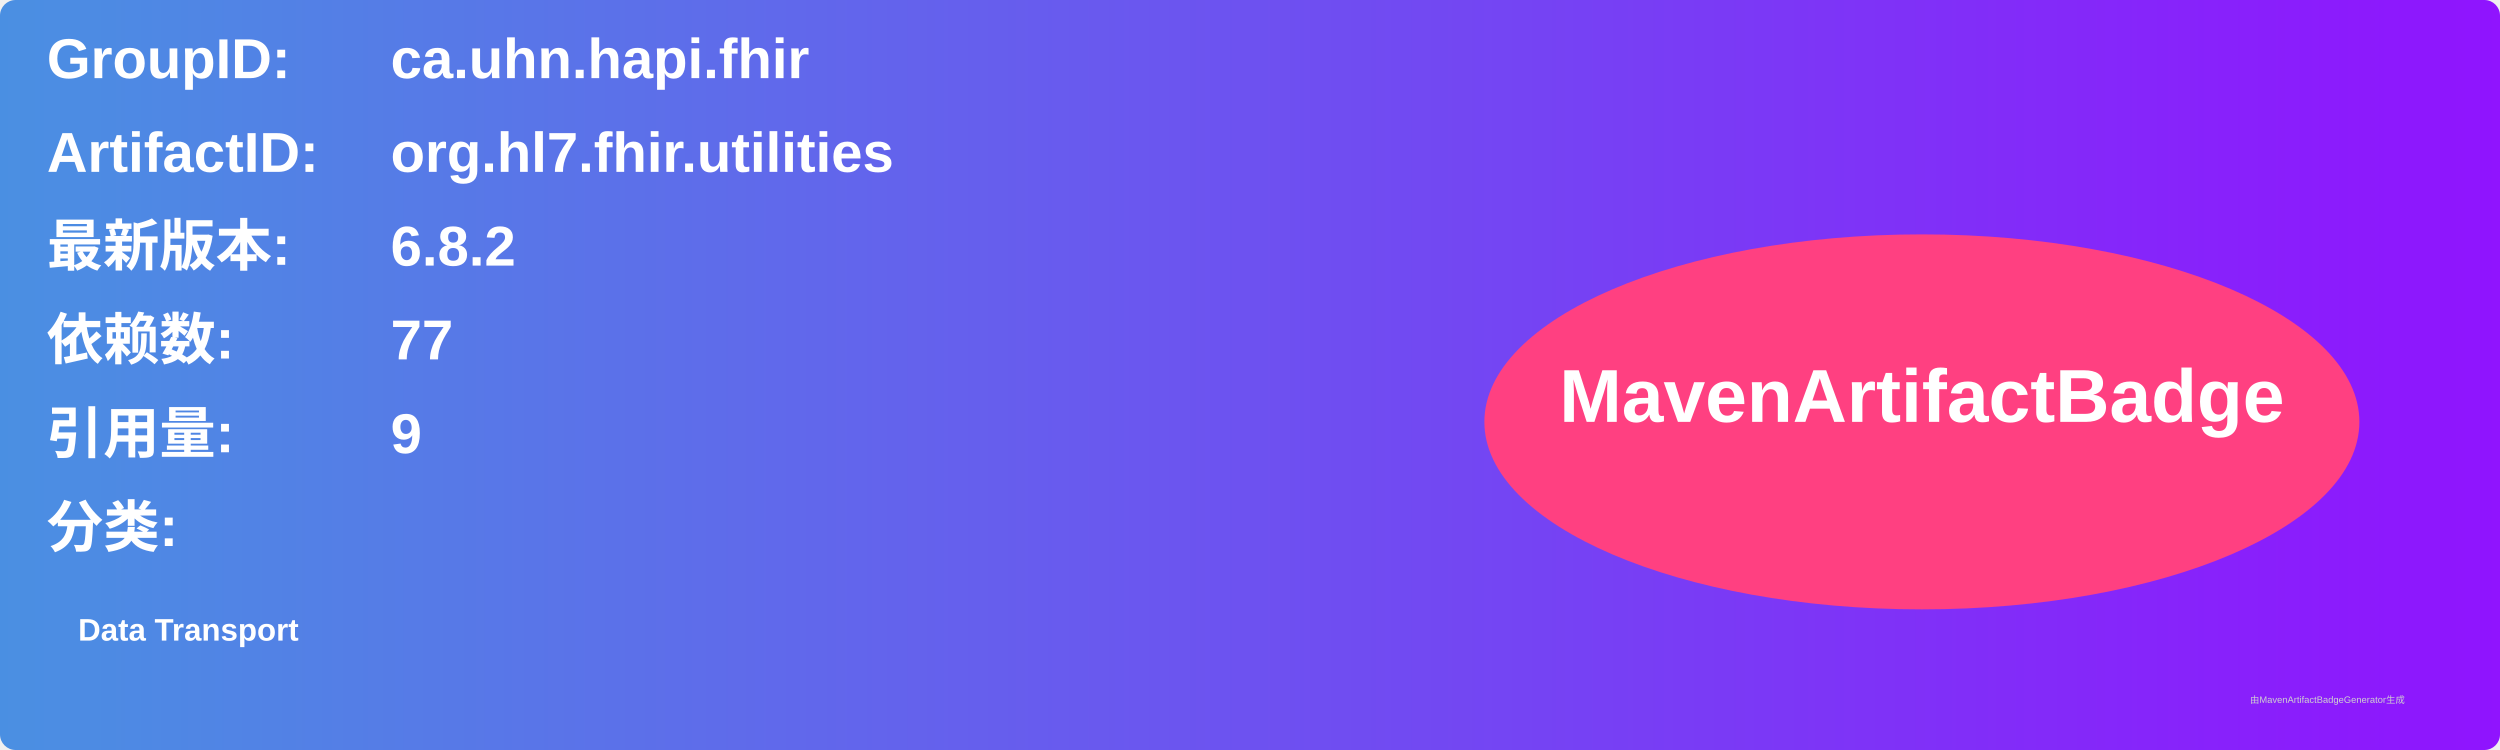
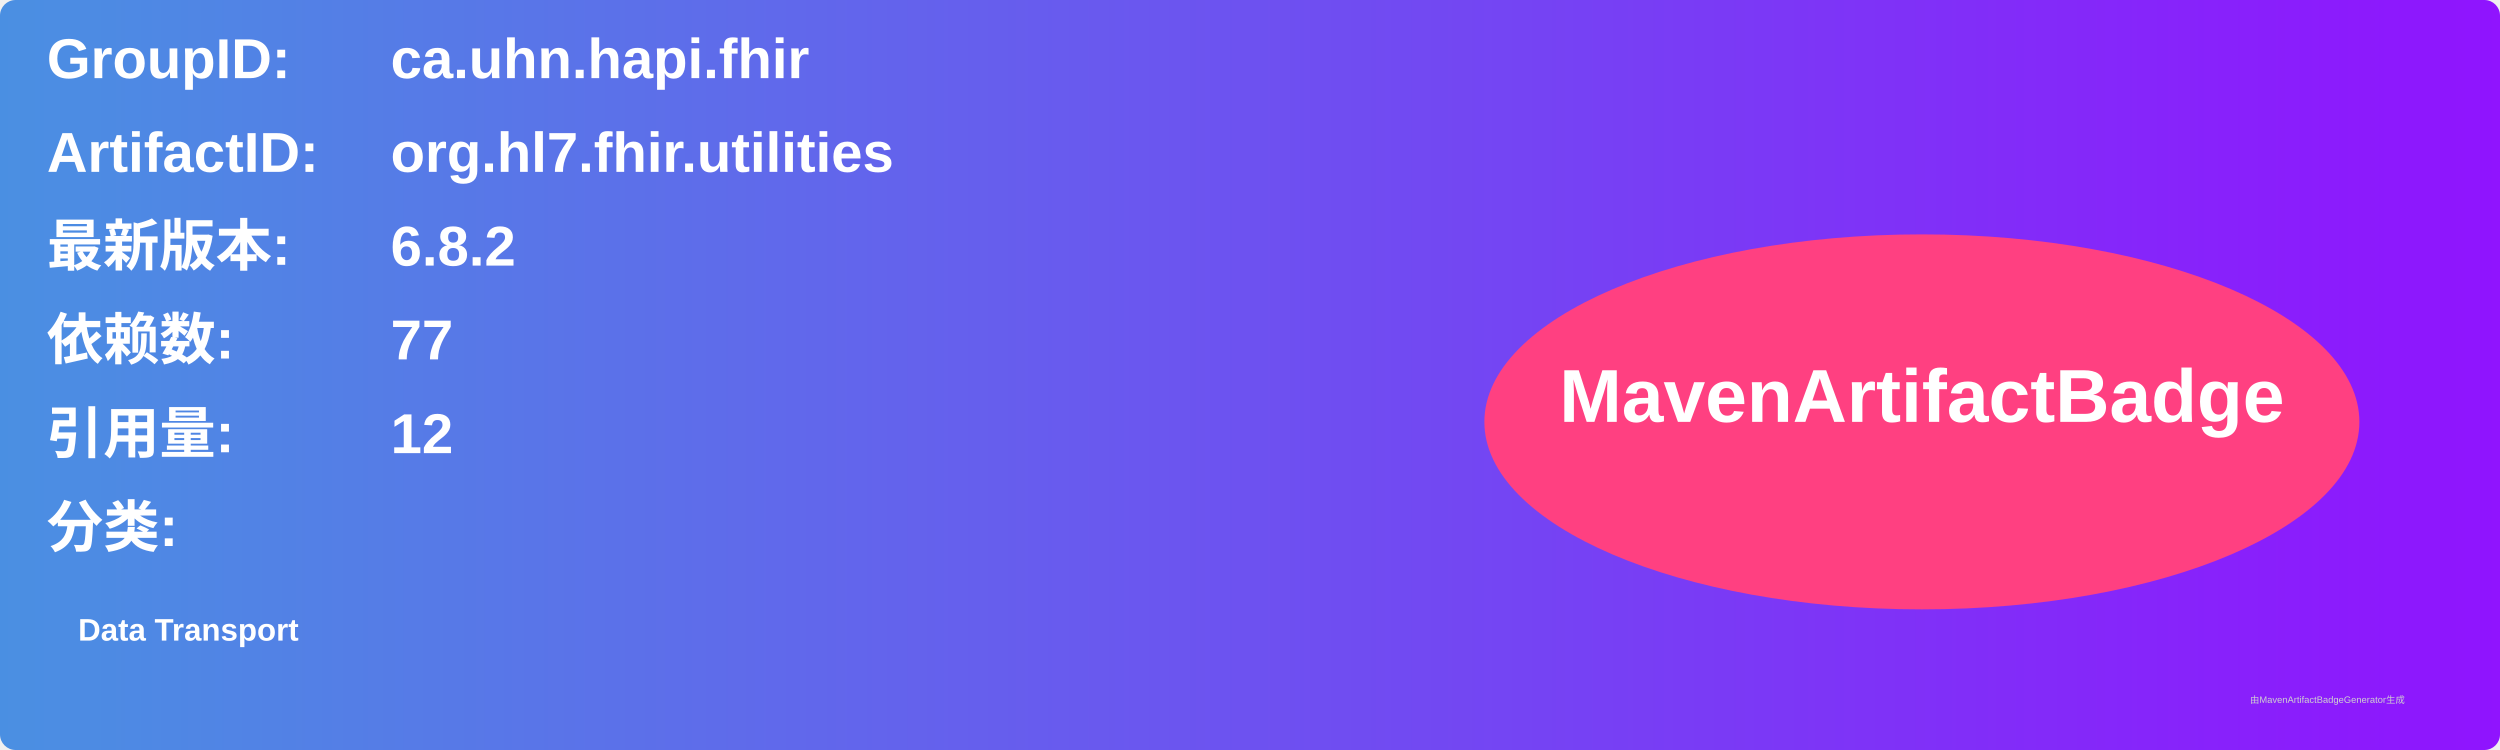
<svg xmlns="http://www.w3.org/2000/svg" width="800" height="240" viewBox="0 0 800 240">
  <linearGradient id="grad" x1="0%" y1="0%" x2="100%" y2="0%">
    <stop offset="0%" stop-color="#4a90e2" />
    <stop offset="100%" stop-color="#9013fe" />
  </linearGradient>
  <rect width="100%" height="100%" rx="5" ry="5" fill="url(#grad)" />
  <g transform="translate(15, 15)">
    <text x="0" y="10" font-family="Arial" font-size="18" fill="white" font-weight="bold" width="260">GroupID:</text>
    <text x="110" y="10" font-family="Arial" font-size="18" fill="white" font-weight="bold" width="460">ca.uhn.hapi.fhir</text>
    <text x="0" y="40" font-family="Arial" font-size="18" fill="white" font-weight="bold" width="260">ArtifactID:</text>
    <text x="110" y="40" font-family="Arial" font-size="18" fill="white" font-weight="bold" width="460">org.hl7.fhir.utilities</text>
    <text x="0" y="70" font-family="Arial" font-size="18" fill="white" font-weight="bold">最新版本:</text>
    <text x="110" y="70" font-family="Arial" font-size="18" fill="white" font-weight="bold">
      <tspan font-weight="bold">6.8.2</tspan>
    </text>
    <text x="0" y="100" font-family="Arial" font-size="18" fill="white" font-weight="bold">依赖数: </text>
    <text x="110" y="100" font-family="Arial" font-size="18" fill="white">
      <tspan font-weight="bold">77</tspan>
    </text>
    <text x="0" y="130" font-family="Arial" font-size="18" fill="white" font-weight="bold">引用量: </text>
    <text x="110" y="130" font-family="Arial" font-size="18" fill="white">
-       <tspan font-weight="bold">9</tspan>
+       <tspan font-weight="bold">12</tspan>
    </text>
    <text x="0" y="160" font-family="Arial" font-size="18" fill="white" font-weight="bold">分类:</text>
    <text x="10" y="190" font-family="Arial" font-size="10" fill="white">
      <tspan font-weight="bold">Data Transport</tspan>
    </text>
    <ellipse cx="600" cy="120" rx="140" ry="60" fill="#ff4081" />
    <text x="600" y="120" text-anchor="middle" font-family="Arial" font-size="24" fill="white" font-weight="bold">MavenArtifactBadge</text>
  </g>
  <text x="720" y="225" font-family="Arial" font-size="3" fill="#d0d0d0">由MavenArtifactBadgeGenerator生成</text>
</svg>
